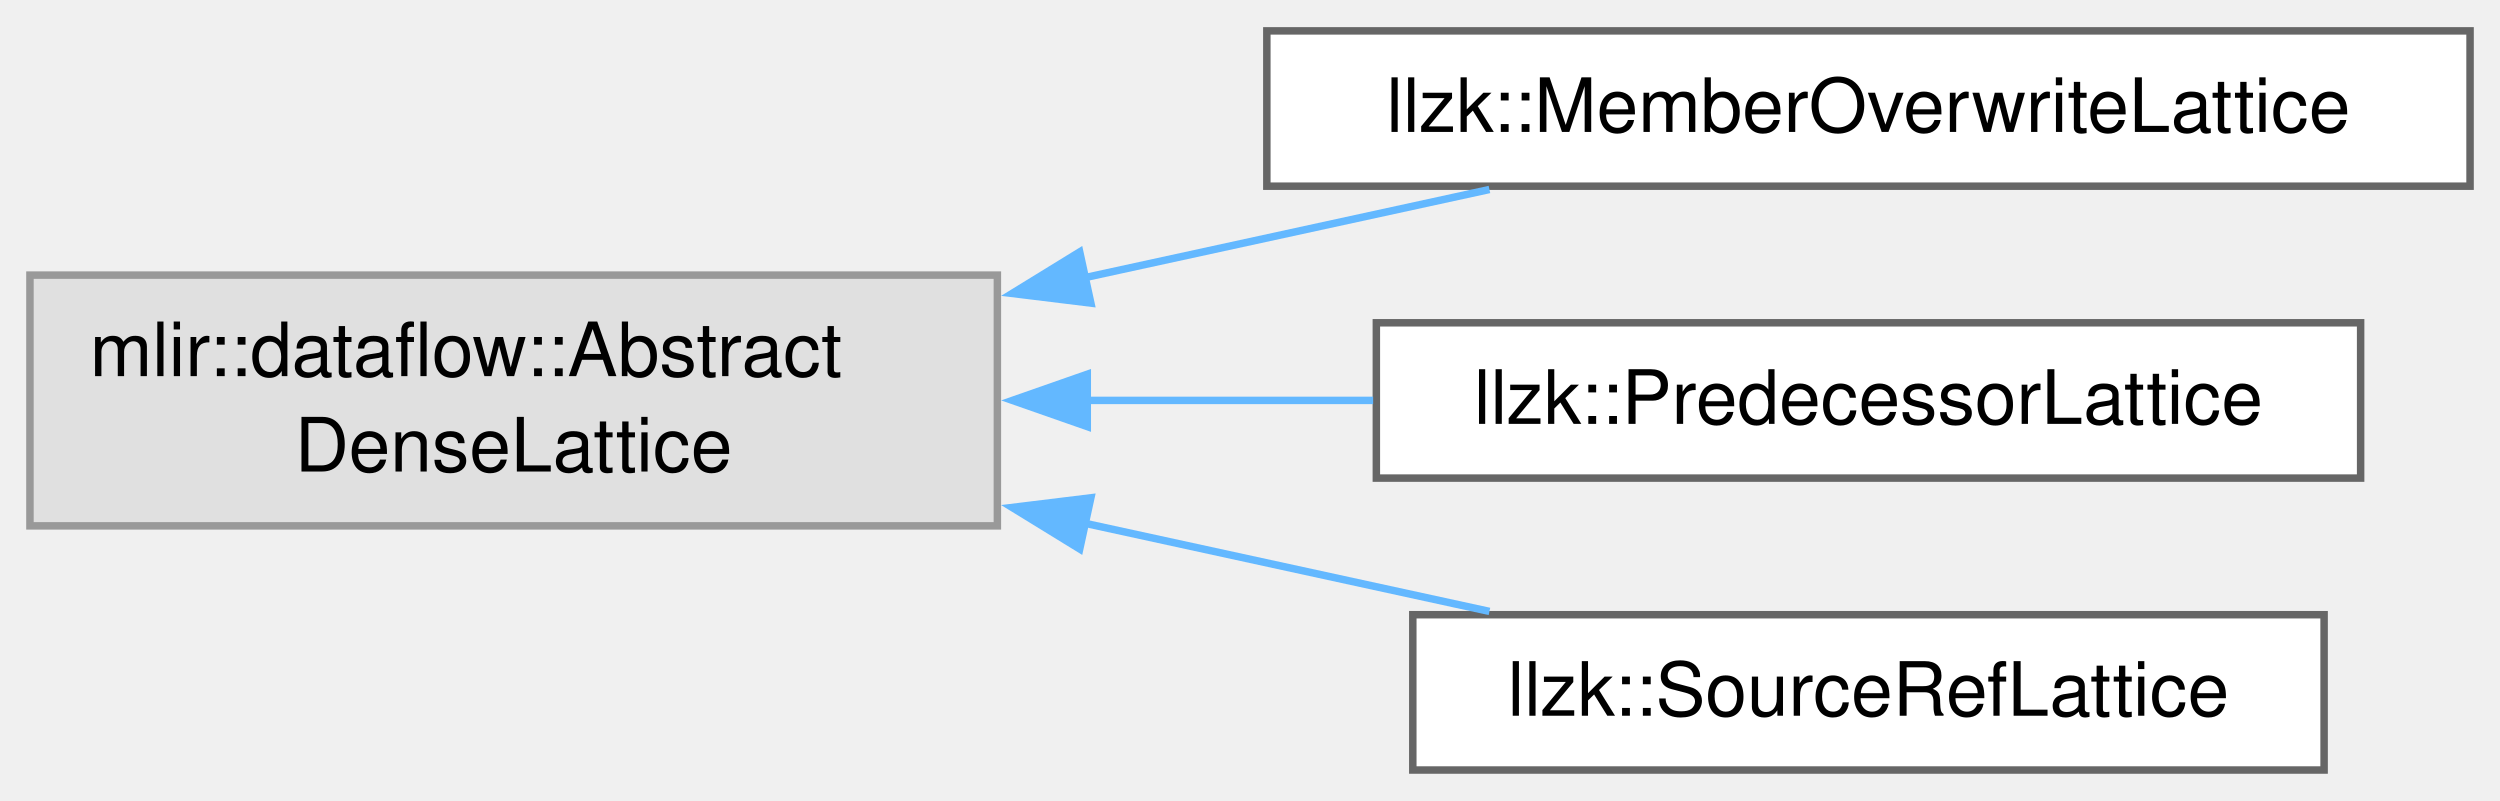
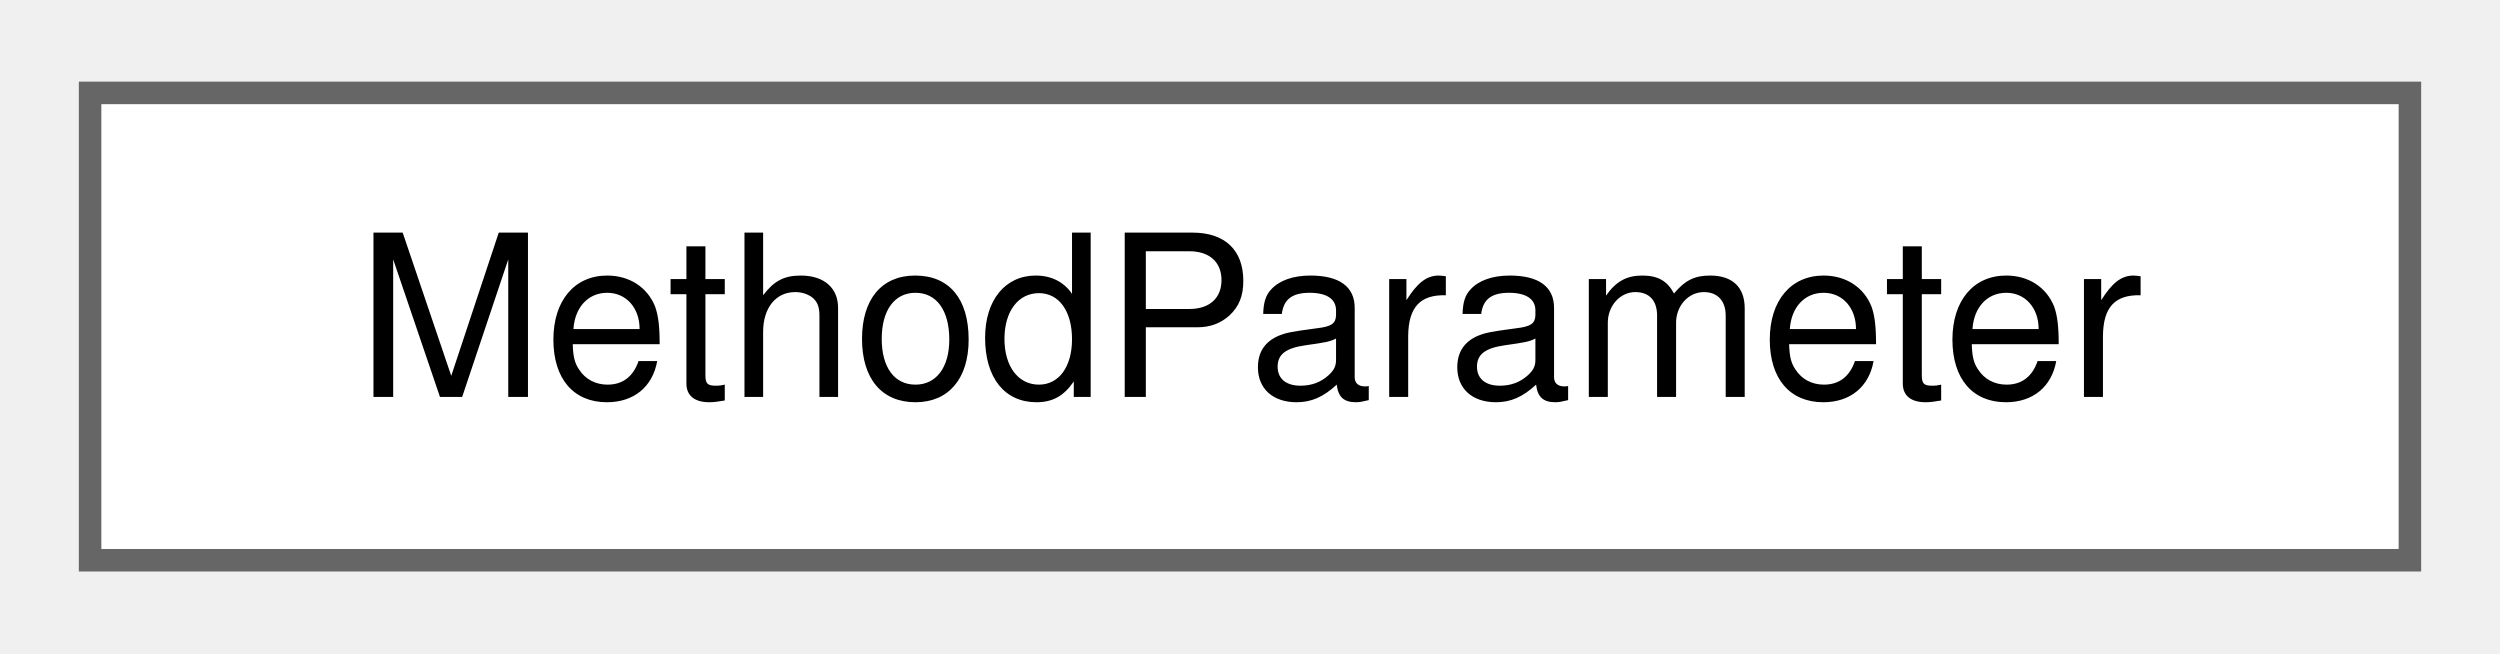
- <svg xmlns="http://www.w3.org/2000/svg" xmlns:xlink="http://www.w3.org/1999/xlink" width="334pt" height="107pt" viewBox="0.00 0.00 334.00 106.75">
-   <g id="graph0" class="graph" transform="scale(1 1) rotate(0) translate(4 102.75)">
+ <svg xmlns="http://www.w3.org/2000/svg" xmlns:xlink="http://www.w3.org/1999/xlink" width="111pt" height="29pt" viewBox="0.00 0.00 111.00 28.75">
+   <g id="graph0" class="graph" transform="scale(1 1) rotate(0) translate(4 24.75)">
    <g id="Node000000" class="node">
      <g id="a_Node000000">
-         <a xlink:title=" ">
-           <polygon fill="#e0e0e0" stroke="#999999" points="129.25,-66.12 0,-66.12 0,-32.62 129.25,-32.62 129.25,-66.12" />
-           <text text-anchor="start" x="8" y="-52.62" font-family="Helvetica,sans-Serif" font-size="10.00">mlir::dataflow::Abstract</text>
-           <text text-anchor="middle" x="64.62" y="-39.88" font-family="Helvetica,sans-Serif" font-size="10.00">DenseLattice</text>
-         </a>
-       </g>
-     </g>
-     <g id="Node000001" class="node">
-       <g id="a_Node000001">
-         <a xlink:href="classllzk_1_1MemberOverwriteLattice.html" target="_top" xlink:title=" ">
-           <polygon fill="white" stroke="#666666" points="326,-98.75 165.25,-98.75 165.25,-78 326,-78 326,-98.75" />
-           <text text-anchor="middle" x="245.62" y="-85.25" font-family="Helvetica,sans-Serif" font-size="10.00">llzk::MemberOverwriteLattice</text>
-         </a>
-       </g>
-     </g>
-     <g id="edge335_Node000000_Node000001" class="edge">
-       <g id="a_edge335_Node000000_Node000001">
-         <a xlink:title=" ">
-           <path fill="none" stroke="#63b8ff" d="M140.97,-65.79C159.22,-69.77 178.27,-73.92 194.99,-77.56" />
-           <polygon fill="#63b8ff" stroke="#63b8ff" points="141.74,-62.38 131.22,-63.67 140.25,-69.22 141.74,-62.38" />
-         </a>
-       </g>
-     </g>
-     <g id="Node000002" class="node">
-       <g id="a_Node000002">
-         <a xlink:href="classllzk_1_1PredecessorLattice.html" target="_top" xlink:title=" ">
-           <polygon fill="white" stroke="#666666" points="311.38,-59.75 179.88,-59.75 179.88,-39 311.38,-39 311.38,-59.75" />
-           <text text-anchor="middle" x="245.62" y="-46.25" font-family="Helvetica,sans-Serif" font-size="10.00">llzk::PredecessorLattice</text>
-         </a>
-       </g>
-     </g>
-     <g id="edge336_Node000000_Node000002" class="edge">
-       <g id="a_edge336_Node000000_Node000002">
-         <a xlink:title=" ">
-           <path fill="none" stroke="#63b8ff" d="M140.88,-49.38C153.7,-49.38 166.92,-49.38 179.45,-49.38" />
-           <polygon fill="#63b8ff" stroke="#63b8ff" points="141.26,-45.88 131.26,-49.38 141.26,-52.88 141.26,-45.88" />
-         </a>
-       </g>
-     </g>
-     <g id="Node000003" class="node">
-       <g id="a_Node000003">
-         <a xlink:href="classllzk_1_1SourceRefLattice.html" target="_top" xlink:title="A lattice for use in dense analysis.">
-           <polygon fill="white" stroke="#666666" points="306.5,-20.75 184.75,-20.75 184.75,0 306.5,0 306.5,-20.75" />
-           <text text-anchor="middle" x="245.62" y="-7.25" font-family="Helvetica,sans-Serif" font-size="10.00">llzk::SourceRefLattice</text>
-         </a>
-       </g>
-     </g>
-     <g id="edge337_Node000000_Node000003" class="edge">
-       <g id="a_edge337_Node000000_Node000003">
-         <a xlink:title=" ">
-           <path fill="none" stroke="#63b8ff" d="M140.97,-32.96C159.22,-28.98 178.27,-24.83 194.99,-21.19" />
-           <polygon fill="#63b8ff" stroke="#63b8ff" points="140.25,-29.53 131.22,-35.08 141.74,-36.37 140.25,-29.53" />
+         <a xlink:href="structMethodParameter.html" target="_top" xlink:title="Structure to represent a parameter in a parsed method signature from an extraClassDeclaration">
+           <polygon fill="white" stroke="#666666" points="103,-20.75 0,-20.75 0,0 103,0 103,-20.75" />
+           <text text-anchor="middle" x="51.5" y="-7.25" font-family="Helvetica,sans-Serif" font-size="10.00">MethodParameter</text>
        </a>
      </g>
    </g>
  </g>
</svg>
